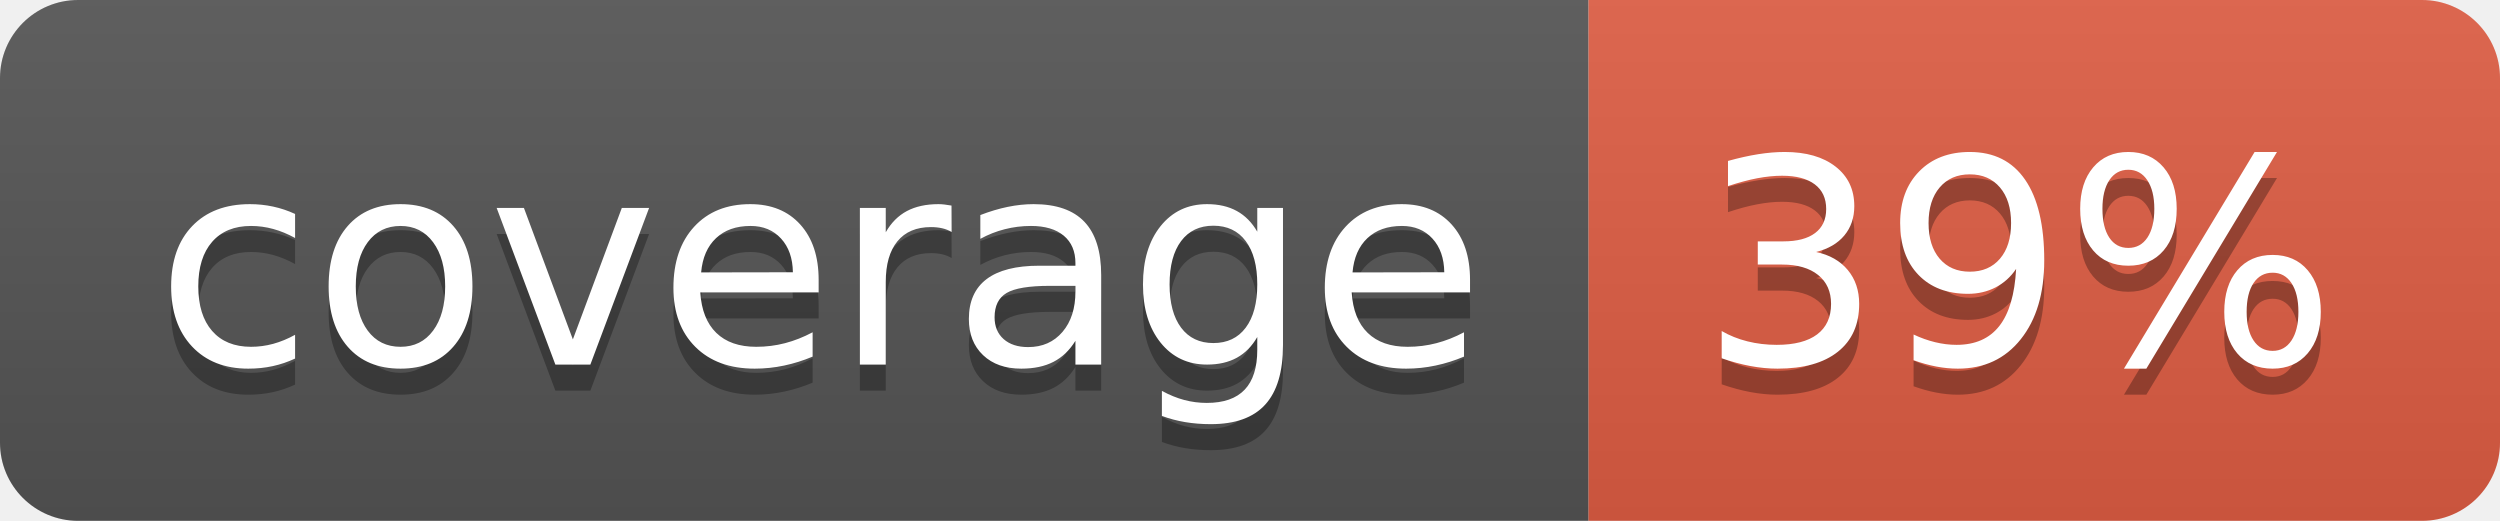
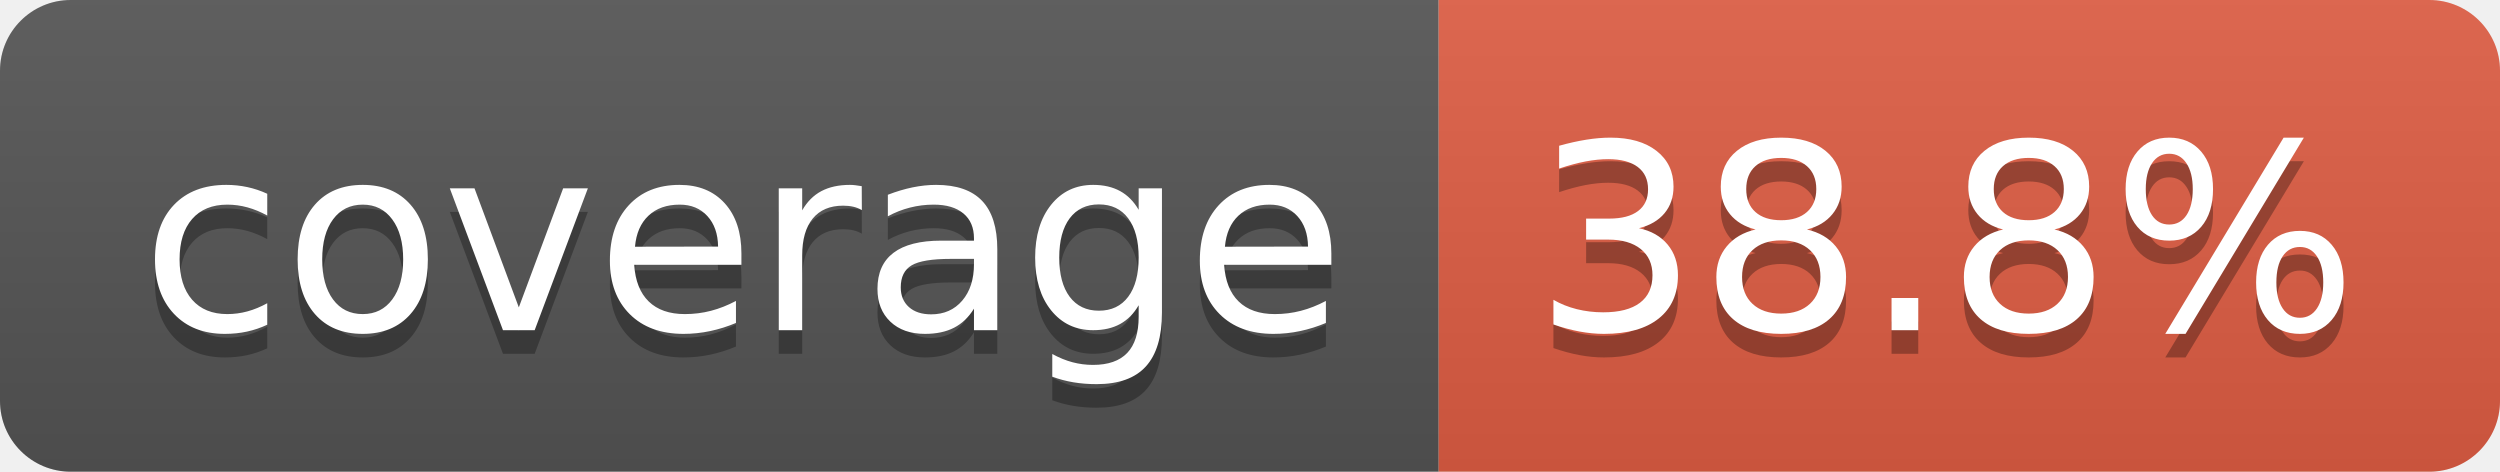
- <svg xmlns="http://www.w3.org/2000/svg" width="96" height="20" role="img" aria-label="coverage: 39%">
+ <svg xmlns="http://www.w3.org/2000/svg" width="106" height="20" role="img" aria-label="coverage: 38.8%">
  <linearGradient id="s" x2="0" y2="100%">
    <stop offset="0" stop-color="#bbb" stop-opacity=".1" />
    <stop offset="1" stop-opacity=".1" />
  </linearGradient>
  <clipPath id="r">
-     <rect width="96" height="20" rx="3" fill="#fff" />
+     <rect width="106" height="20" rx="3" fill="#fff" />
  </clipPath>
  <g clip-path="url(#r)">
    <rect width="61" height="20" fill="#555" />
-     <rect x="61" width="35" height="20" fill="#e05d44" />
-     <rect width="96" height="20" fill="url(#s)" />
+     <rect x="61" width="45" height="20" fill="#e05d44" />
+     <rect width="106" height="20" fill="url(#s)" />
  </g>
  <g fill="#fff" text-anchor="middle" font-family="Verdana,Geneva,DejaVu Sans,sans-serif" text-rendering="geometricPrecision" font-size="110">
    <text aria-hidden="true" x="315" y="150" fill="#010101" fill-opacity=".3" transform="scale(.1)" textLength="510">coverage</text>
    <text x="315" y="140" transform="scale(.1)" fill="#fff" textLength="510">coverage</text>
-     <text aria-hidden="true" x="775" y="150" fill="#010101" fill-opacity=".3" transform="scale(.1)" textLength="245">39%</text>
-     <text x="775" y="140" transform="scale(.1)" fill="#fff" textLength="245">39%</text>
+     <text aria-hidden="true" x="825" y="150" fill="#010101" fill-opacity=".3" transform="scale(.1)" textLength="350">38.8%</text>
+     <text x="825" y="140" transform="scale(.1)" fill="#fff" textLength="350">38.8%</text>
  </g>
</svg>
